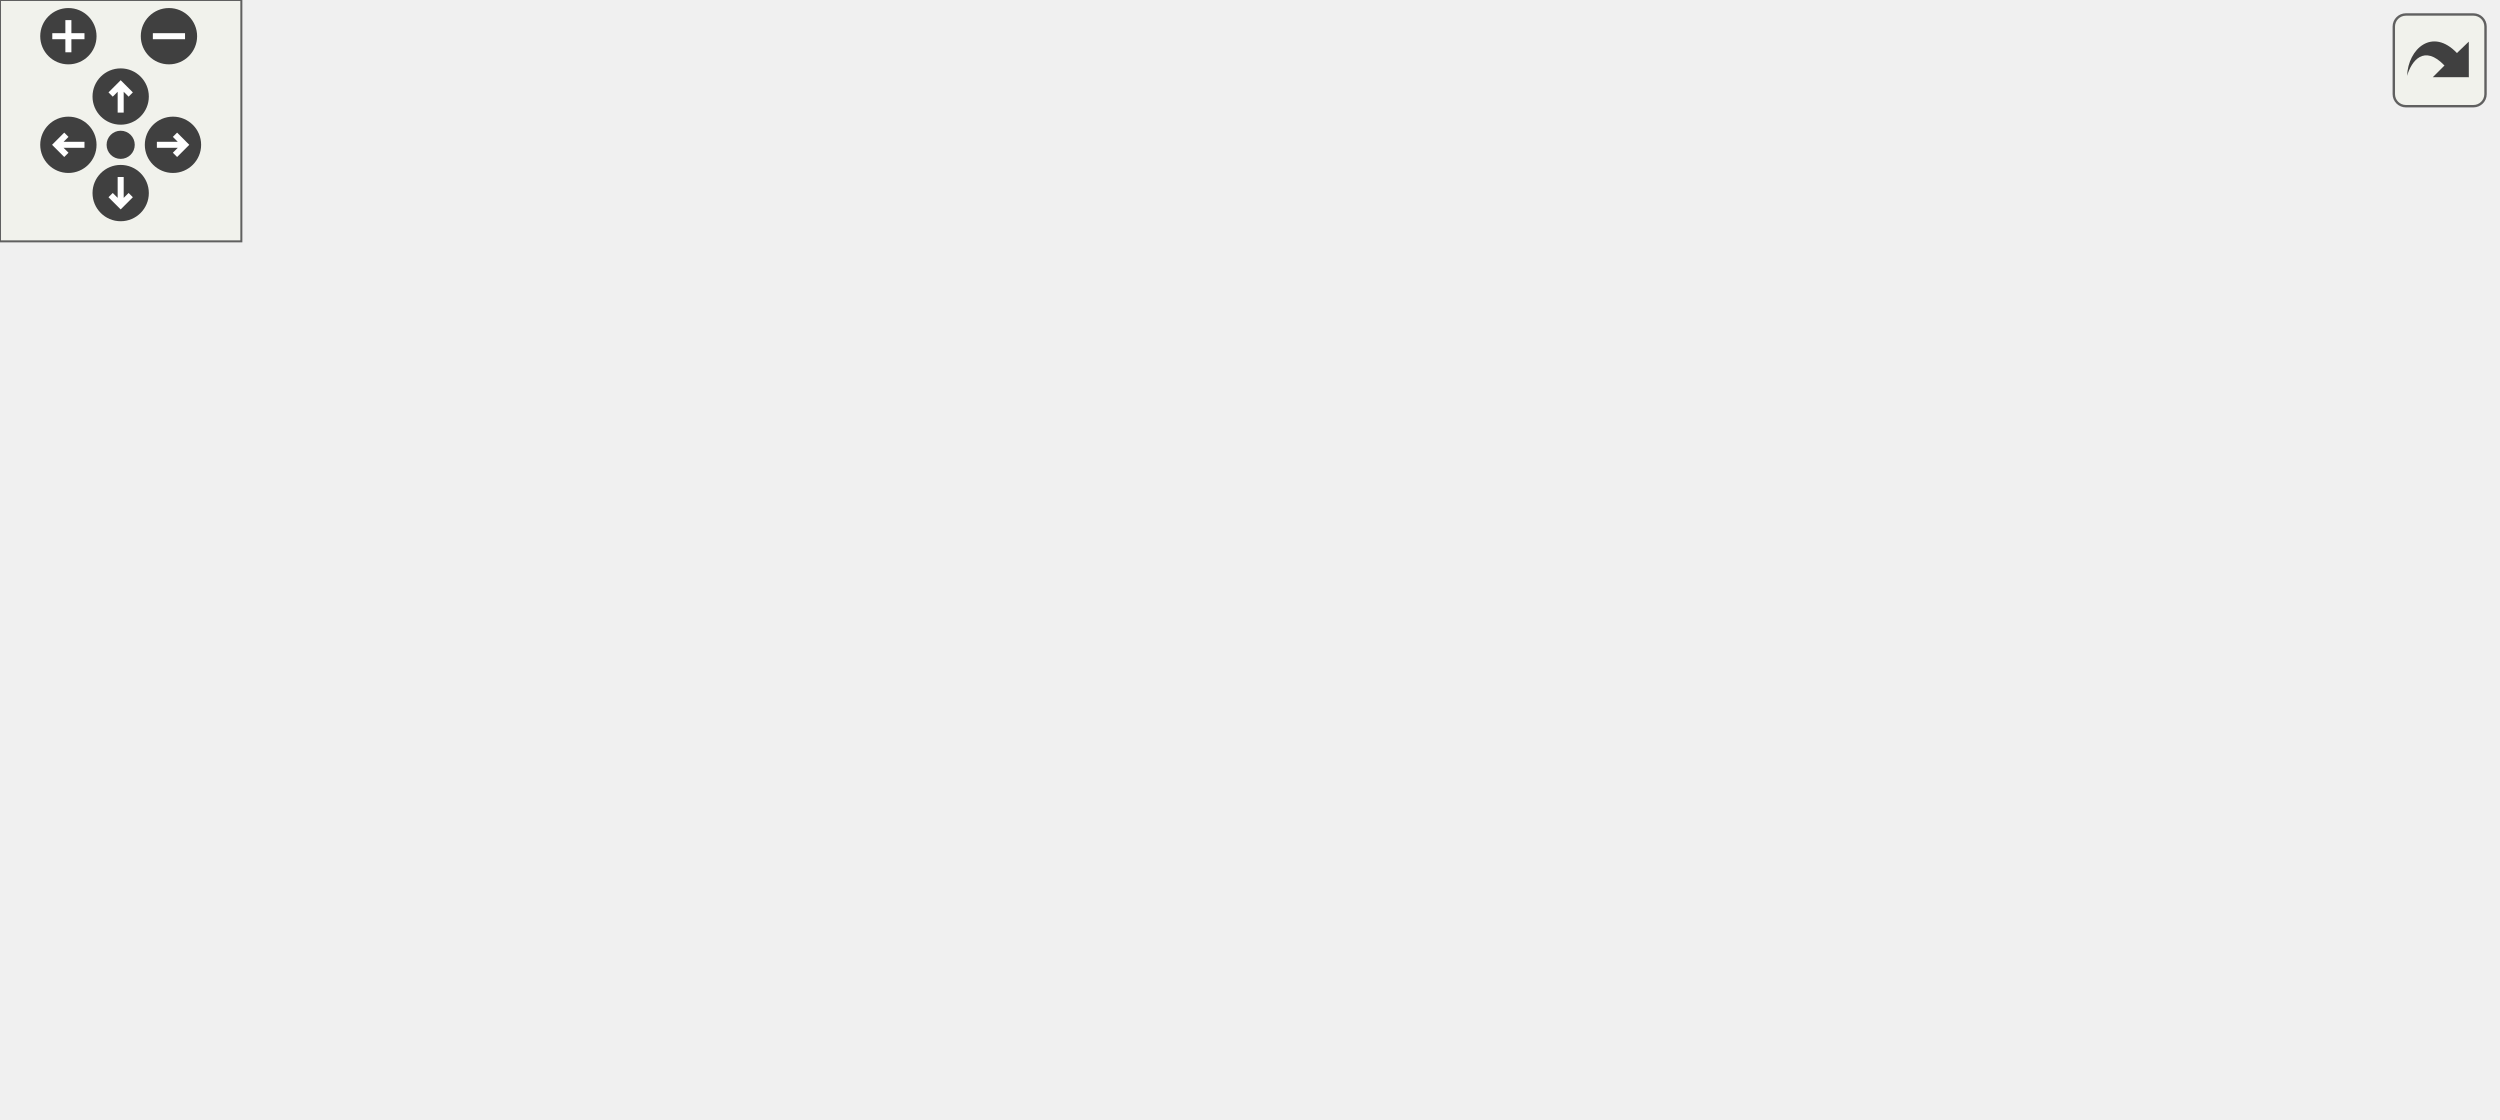
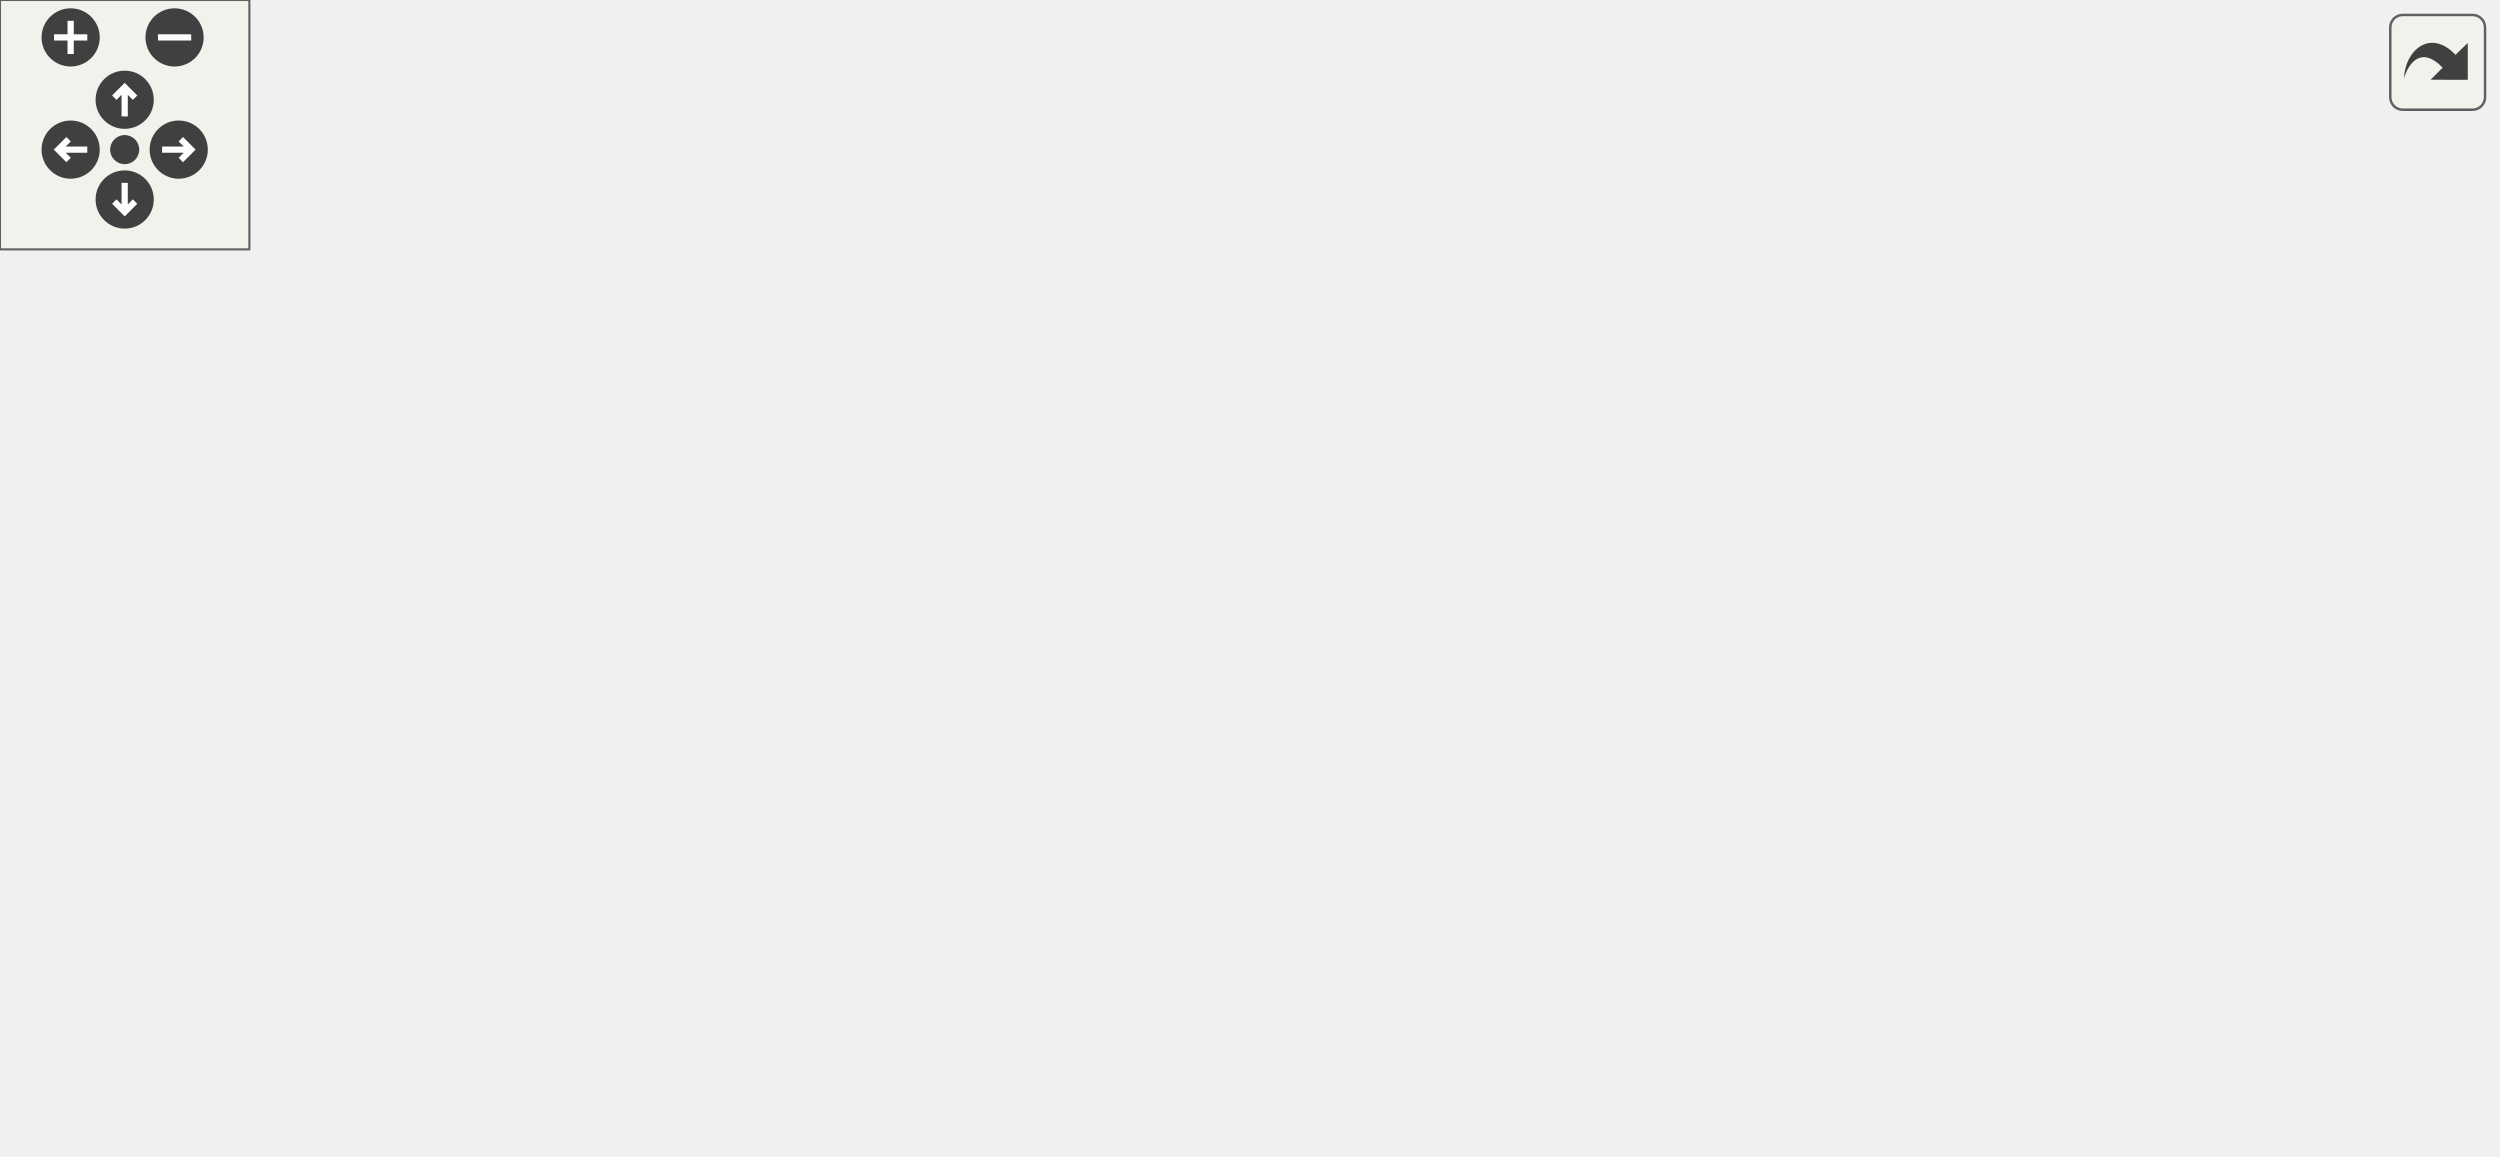
<svg xmlns="http://www.w3.org/2000/svg" xmlns:xlink="http://www.w3.org/1999/xlink" id="main" version="1.1" xml:space="preserve">
  <style type="text/css">
.edge:hover path { stroke: red; }
.edge:hover polygon { stroke: red; fill: red; }
</style>
  <defs>
    <circle id="rim" cx="0" cy="0" r="7" />
    <circle id="rim2" cx="0" cy="0" r="3.5" />
    <g id="zoomPlus">
      <use xlink:href="#rim" fill="#404040">
        <set attributeName="fill" to="#808080" begin="zoomplus.mouseover" end="zoomplus.mouseout" />
      </use>
      <path d="M-4,0h8M0,-4v8" fill="none" stroke="white" stroke-width="1.5" pointer-events="none" />
    </g>
    <g id="zoomMin">
      <use xlink:href="#rim" fill="#404040">
        <set attributeName="fill" to="#808080" begin="zoomminus.mouseover" end="zoomminus.mouseout" />
      </use>
      <path d="M-4,0h8" fill="none" stroke="white" stroke-width="1.5" pointer-events="none" />
    </g>
    <g id="dirArrow">
      <path fill="none" stroke="white" stroke-width="1.5" d="M0,-3.0v7 M-2.5,-0.5L0,-3.0L2.5,-0.5" />
    </g>
    <g id="resetDef">
      <use xlink:href="#rim2" fill="#404040">
        <set attributeName="fill" to="#808080" begin="reset.mouseover" end="reset.mouseout" />
      </use>
    </g>
  </defs>
  <svg id="graph" class="graph">
    <g id="viewport">
      <g id="node1" class="node">
        <g id="a_node1">
          <a xlink:title="Represents a hotkey action manager object, which contains the list of IActionBindings used in the hot...">
            <polygon fill="#bfbfbf" stroke="black" points="178.5,-0.5 178.5,-90.5 364.5,-90.5 364.5,-0.5 178.5,-0.5" />
            <text text-anchor="start" x="186.5" y="-78.5" font-family="Helvetica,sans-Serif" font-size="10.00">VolumeControl.Hotkeys.Interfaces.</text>
            <text text-anchor="middle" x="271.5" y="-67.5" font-family="Helvetica,sans-Serif" font-size="10.00">IHotkeyActionManager</text>
            <polyline fill="none" stroke="black" points="178.5,-60.5 364.5,-60.5 " />
            <text text-anchor="start" x="186.5" y="-48.5" font-family="Helvetica,sans-Serif" font-size="10.00">+ NullActionHandler</text>
            <text text-anchor="start" x="186.5" y="-37.5" font-family="Helvetica,sans-Serif" font-size="10.00">+ Bindings</text>
            <text text-anchor="start" x="186.5" y="-26.5" font-family="Helvetica,sans-Serif" font-size="10.00">+ this[string identifier]</text>
            <polyline fill="none" stroke="black" points="178.5,-19.5 364.5,-19.5 " />
            <text text-anchor="middle" x="271.5" y="-7.5" font-family="Helvetica,sans-Serif" font-size="10.00"> </text>
          </a>
        </g>
      </g>
      <g id="node2" class="node">
        <g id="a_node2">
          <a xlink:href="interface_volume_control_1_1_core_1_1_i_base_addon.html" target="_top" xlink:title="Represents any type of Volume Control addon definition object.  This interface is implemented by the ...">
            <polygon fill="none" stroke="black" points="0,-144 0,-212 111,-212 111,-144 0,-144" />
            <text text-anchor="middle" x="55.5" y="-200" font-family="Helvetica,sans-Serif" font-size="10.00">IBaseAddon</text>
            <polyline fill="none" stroke="black" points="0,-193 111,-193 " />
            <text text-anchor="start" x="8" y="-181" font-family="Helvetica,sans-Serif" font-size="10.00">+ Attribute</text>
            <text text-anchor="start" x="8" y="-170" font-family="Helvetica,sans-Serif" font-size="10.00">+ Types</text>
            <polyline fill="none" stroke="black" points="0,-163 111,-163 " />
            <text text-anchor="start" x="8" y="-151" font-family="Helvetica,sans-Serif" font-size="10.00">+ LoadFromTypes()</text>
          </a>
        </g>
      </g>
      <g id="edge1" class="edge">
        <path fill="none" stroke="midnightblue" d="M118.29,-138.74C118.69,-138.49 119.1,-138.24 119.5,-138 145.06,-122.52 173.07,-105.64 198.01,-90.63" />
        <polygon fill="none" stroke="midnightblue" points="116.34,-135.82 109.61,-144 119.97,-141.8 116.34,-135.82" />
      </g>
      <g id="node3" class="node">
        <g id="a_node3">
          <a xlink:title=" ">
            <polygon fill="none" stroke="#bfbfbf" points="129,-149.5 129,-206.5 262,-206.5 262,-149.5 129,-149.5" />
            <text text-anchor="middle" x="195.5" y="-194.5" font-family="Helvetica,sans-Serif" font-size="10.00">INotifyPropertyChanged</text>
            <polyline fill="none" stroke="#bfbfbf" points="129,-187.5 262,-187.5 " />
            <text text-anchor="middle" x="195.5" y="-175.5" font-family="Helvetica,sans-Serif" font-size="10.00"> </text>
            <polyline fill="none" stroke="#bfbfbf" points="129,-168.5 262,-168.5 " />
            <text text-anchor="middle" x="195.5" y="-156.5" font-family="Helvetica,sans-Serif" font-size="10.00"> </text>
          </a>
        </g>
      </g>
      <g id="edge2" class="edge">
        <path fill="none" stroke="midnightblue" d="M216.73,-140.54C225.76,-125.04 236.37,-106.82 245.84,-90.57" />
        <polygon fill="none" stroke="midnightblue" points="213.63,-138.92 211.62,-149.32 219.67,-142.44 213.63,-138.92" />
      </g>
      <g id="node4" class="node">
        <g id="a_node4">
          <a xlink:title=" ">
            <polygon fill="none" stroke="#bfbfbf" points="280.5,-149.5 280.5,-206.5 416.5,-206.5 416.5,-149.5 280.5,-149.5" />
            <text text-anchor="middle" x="348.5" y="-194.5" font-family="Helvetica,sans-Serif" font-size="10.00">INotifyPropertyChanging</text>
            <polyline fill="none" stroke="#bfbfbf" points="280.5,-187.5 416.5,-187.5 " />
            <text text-anchor="middle" x="348.5" y="-175.5" font-family="Helvetica,sans-Serif" font-size="10.00"> </text>
            <polyline fill="none" stroke="#bfbfbf" points="280.5,-168.5 416.5,-168.5 " />
            <text text-anchor="middle" x="348.5" y="-156.5" font-family="Helvetica,sans-Serif" font-size="10.00"> </text>
          </a>
        </g>
      </g>
      <g id="edge3" class="edge">
        <path fill="none" stroke="midnightblue" d="M326.99,-140.54C317.84,-125.04 307.09,-106.82 297.5,-90.57" />
        <polygon fill="none" stroke="midnightblue" points="324.07,-142.49 332.17,-149.32 330.1,-138.93 324.07,-142.49" />
      </g>
      <g id="node5" class="node">
        <g id="a_node5">
-           <a xlink:href="interface_volume_control_1_1_hotkeys_1_1_interfaces_1_1_i_action_binding.html" target="_top" xlink:title="Represents an action binding object, which is a container for reflective method information used to c...">
-             <polygon fill="none" stroke="black" points="434.5,-138.5 434.5,-217.5 620.5,-217.5 620.5,-138.5 434.5,-138.5" />
-             <text text-anchor="start" x="442.5" y="-205.5" font-family="Helvetica,sans-Serif" font-size="10.00">VolumeControl.Hotkeys.Interfaces.</text>
-             <text text-anchor="middle" x="527.5" y="-194.5" font-family="Helvetica,sans-Serif" font-size="10.00">IActionBinding</text>
-             <polyline fill="none" stroke="black" points="434.5,-187.5 620.5,-187.5 " />
+           <a xlink:href="interface_volume_control_1_1_core_1_1_keyboard_1_1_actions_1_1_i_action_binding.html" target="_top" xlink:title="Represents an action binding object, which is a container for reflective method information used to c...">
+             <polygon fill="none" stroke="black" points="434.5,-138.5 434.5,-217.5 600.5,-217.5 600.5,-138.5 434.5,-138.5" />
+             <text text-anchor="start" x="442.5" y="-205.5" font-family="Helvetica,sans-Serif" font-size="10.00">VolumeControl.Core.Keyboard.</text>
+             <text text-anchor="middle" x="517.5" y="-194.5" font-family="Helvetica,sans-Serif" font-size="10.00">Actions.IActionBinding</text>
+             <polyline fill="none" stroke="black" points="434.5,-187.5 600.5,-187.5 " />
            <text text-anchor="start" x="442.5" y="-175.5" font-family="Helvetica,sans-Serif" font-size="10.00">+ Data</text>
            <text text-anchor="start" x="442.5" y="-164.5" font-family="Helvetica,sans-Serif" font-size="10.00">+ Identifier</text>
-             <polyline fill="none" stroke="black" points="434.5,-157.5 620.5,-157.5 " />
+             <polyline fill="none" stroke="black" points="434.5,-157.5 600.5,-157.5 " />
            <text text-anchor="start" x="442.5" y="-145.5" font-family="Helvetica,sans-Serif" font-size="10.00">+ HandleKeyEvent()</text>
          </a>
        </g>
      </g>
      <g id="edge4" class="edge">
-         <path fill="none" stroke="#404040" d="M451.73,-138.38C425.7,-125.11 396.19,-110.06 368.69,-96.05" />
-         <polygon fill="none" stroke="#404040" points="368.55,-95.97 361.39,-96.81 357.86,-90.52 365.03,-89.69 368.55,-95.97" />
-         <text text-anchor="middle" x="446.5" y="-112" font-family="Helvetica,sans-Serif" font-size="10.00"> +NullAction</text>
+         <path fill="none" stroke="#404040" d="M444.69,-138.38C419.79,-125.16 391.57,-110.19 365.25,-96.23" />
+         <polygon fill="none" stroke="#404040" points="365.09,-96.15 357.92,-96.87 354.49,-90.52 361.66,-89.8 365.09,-96.15" />
+         <text text-anchor="middle" x="440.5" y="-112" font-family="Helvetica,sans-Serif" font-size="10.00"> +NullAction</text>
      </g>
    </g>
  </svg>
  <g id="navigator" transform="translate(0 0)" fill="#404254">
    <rect fill="#f2f5e9" fill-opacity="0.5" stroke="#606060" stroke-width=".5" x="0" y="0" width="60" height="60" />
    <use id="zoomplus" xlink:href="#zoomPlus" x="17" y="9" />
    <use id="zoomminus" xlink:href="#zoomMin" x="42" y="9" />
    <use id="reset" xlink:href="#resetDef" x="30" y="36" />
    <g id="arrowUp" xlink:href="#dirArrow" transform="translate(30 24)">
      <use xlink:href="#rim" fill="#404040">
        <set attributeName="fill" to="#808080" begin="arrowUp.mouseover" end="arrowUp.mouseout" />
      </use>
      <path fill="none" stroke="white" stroke-width="1.5" d="M0,-3.0v7 M-2.5,-0.5L0,-3.0L2.5,-0.5" />
    </g>
    <g id="arrowRight" xlink:href="#dirArrow" transform="rotate(90) translate(36 -43)">
      <use xlink:href="#rim" fill="#404040">
        <set attributeName="fill" to="#808080" begin="arrowRight.mouseover" end="arrowRight.mouseout" />
      </use>
      <path fill="none" stroke="white" stroke-width="1.5" d="M0,-3.0v7 M-2.5,-0.5L0,-3.0L2.5,-0.5" />
    </g>
    <g id="arrowDown" xlink:href="#dirArrow" transform="rotate(180) translate(-30 -48)">
      <use xlink:href="#rim" fill="#404040">
        <set attributeName="fill" to="#808080" begin="arrowDown.mouseover" end="arrowDown.mouseout" />
      </use>
      <path fill="none" stroke="white" stroke-width="1.5" d="M0,-3.0v7 M-2.5,-0.5L0,-3.0L2.5,-0.5" />
    </g>
    <g id="arrowLeft" xlink:href="#dirArrow" transform="rotate(270) translate(-36 17)">
      <use xlink:href="#rim" fill="#404040">
        <set attributeName="fill" to="#808080" begin="arrowLeft.mouseover" end="arrowLeft.mouseout" />
      </use>
      <path fill="none" stroke="white" stroke-width="1.5" d="M0,-3.0v7 M-2.5,-0.5L0,-3.0L2.5,-0.5" />
    </g>
  </g>
  <svg viewBox="0 0 15 15" width="100%" height="30px" preserveAspectRatio="xMaxYMin meet">
    <g id="arrow_out" transform="scale(0.3 0.3)">
      <a xlink:href="interface_volume_control_1_1_hotkeys_1_1_interfaces_1_1_i_hotkey_action_manager__coll__graph_org.svg" target="_base">
        <rect id="button" ry="5" rx="5" y="6" x="6" height="38" width="38" fill="#f2f5e9" fill-opacity="0.5" stroke="#606060" stroke-width="1.0" />
        <path id="arrow" d="M 11.5,31.437 C 11.94,20.098 22.043,11.323 32.159,21.979 L 37.069,17.246 C 37.069,17.246 37.088,32 37.088,32 L 22.16,31.978 C 22.16,31.978 26.998,27.14 26.998,27.14 C 18.529,18.264 13.292,25.23 11.5,31.437 z" style="fill:#404040;" />
      </a>
    </g>
  </svg>
</svg>
